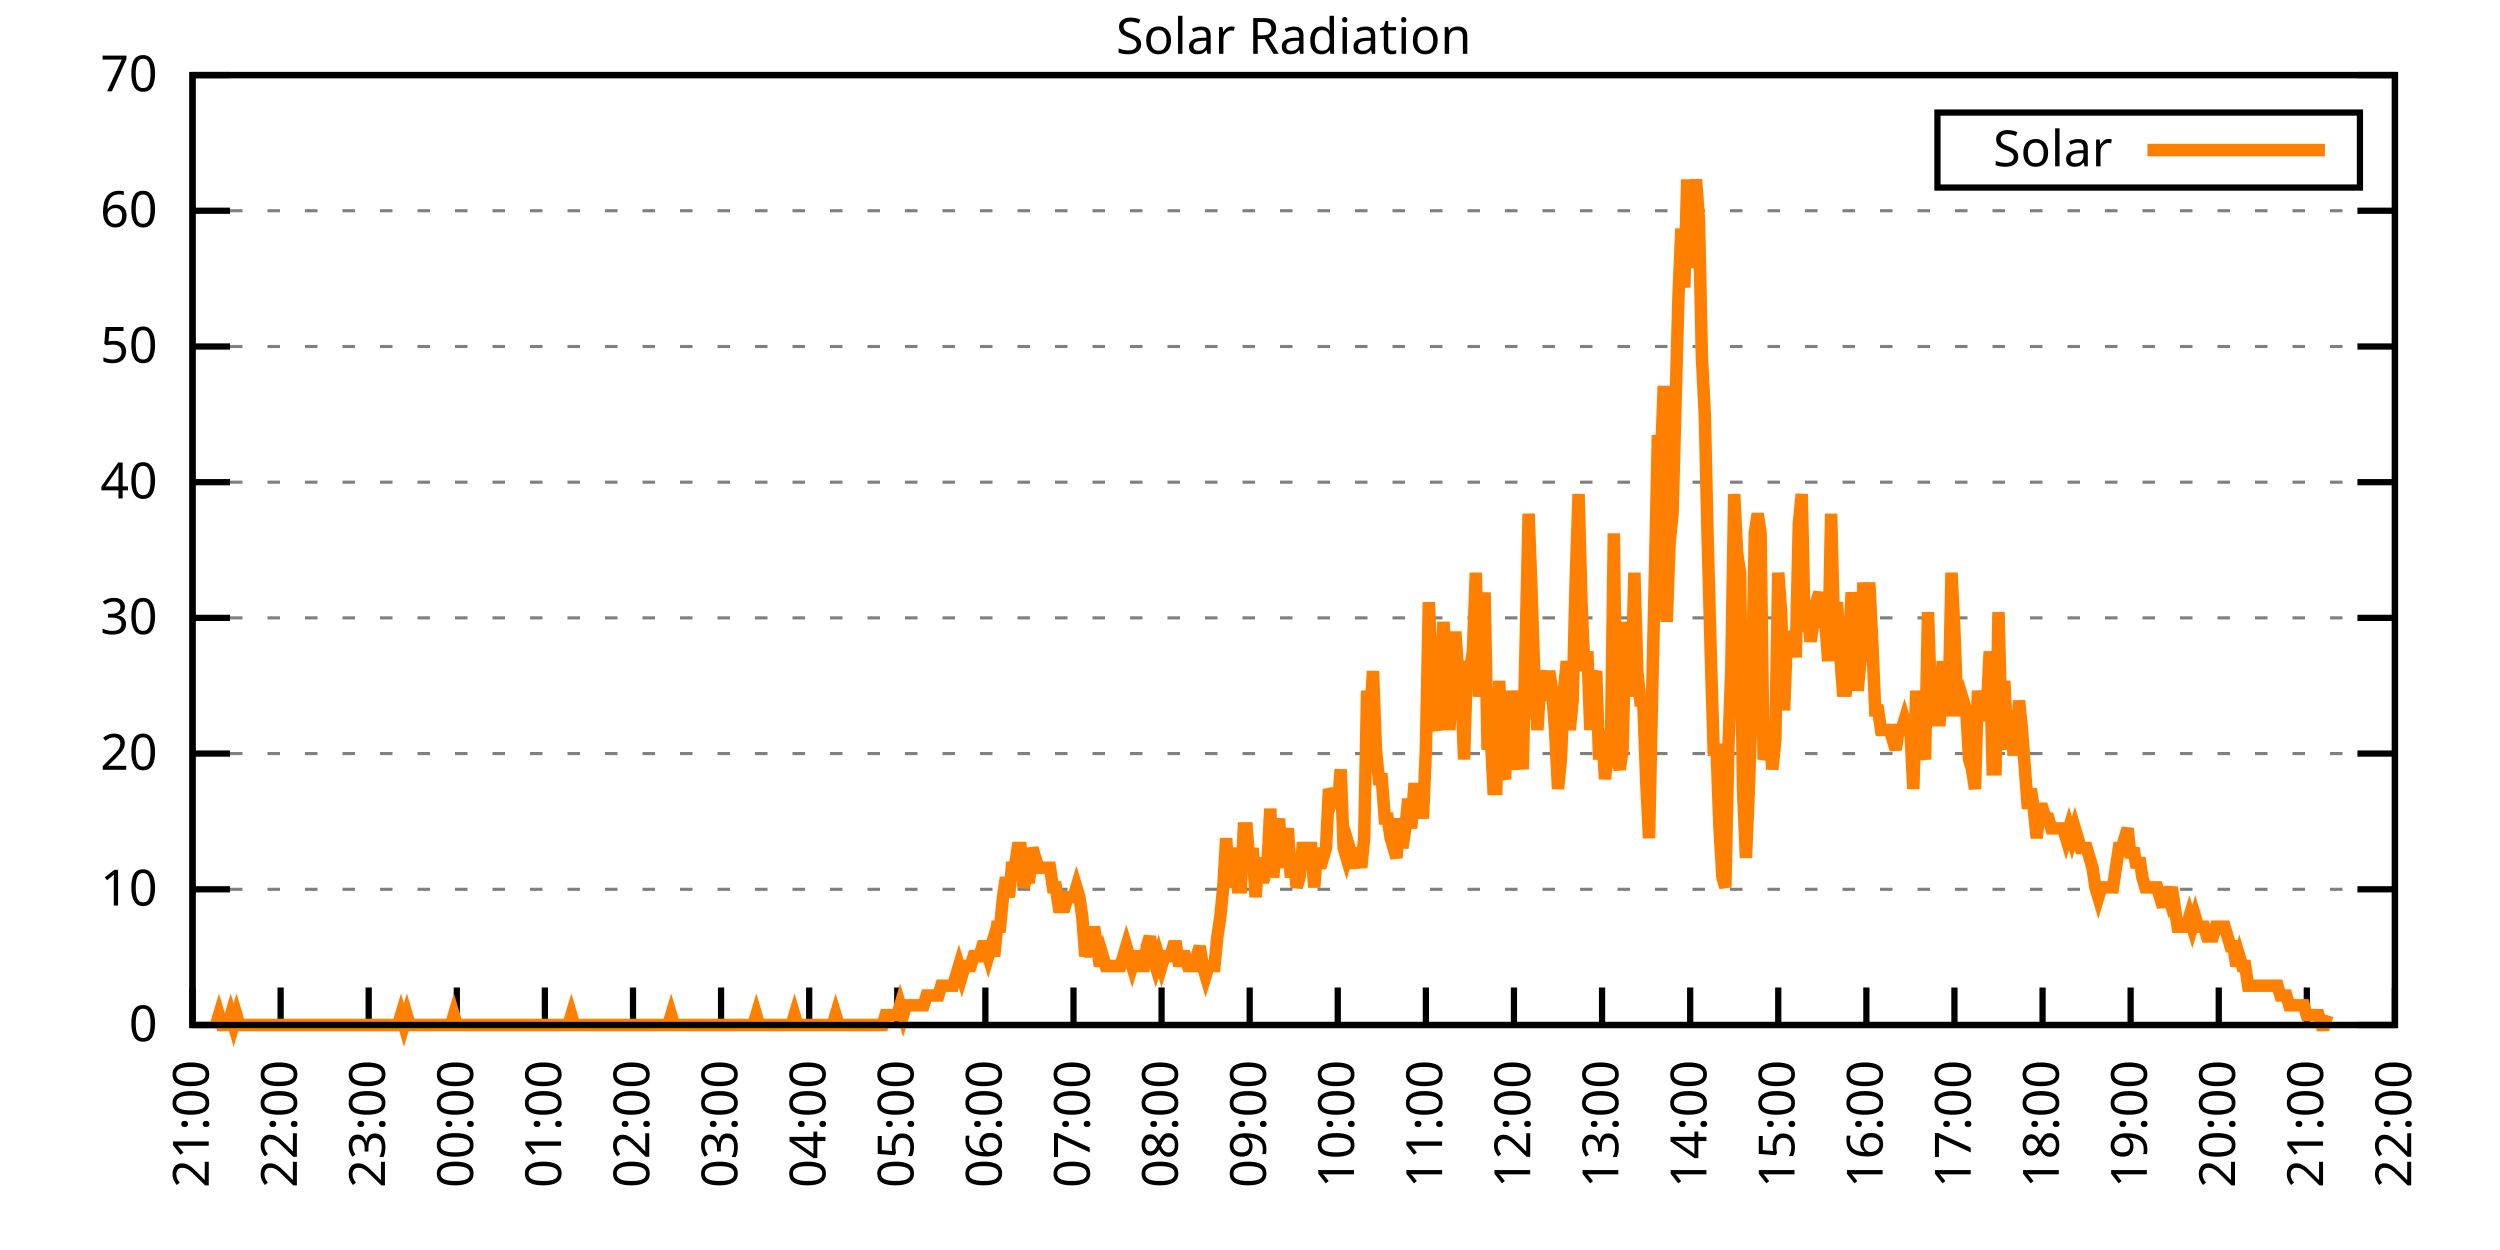
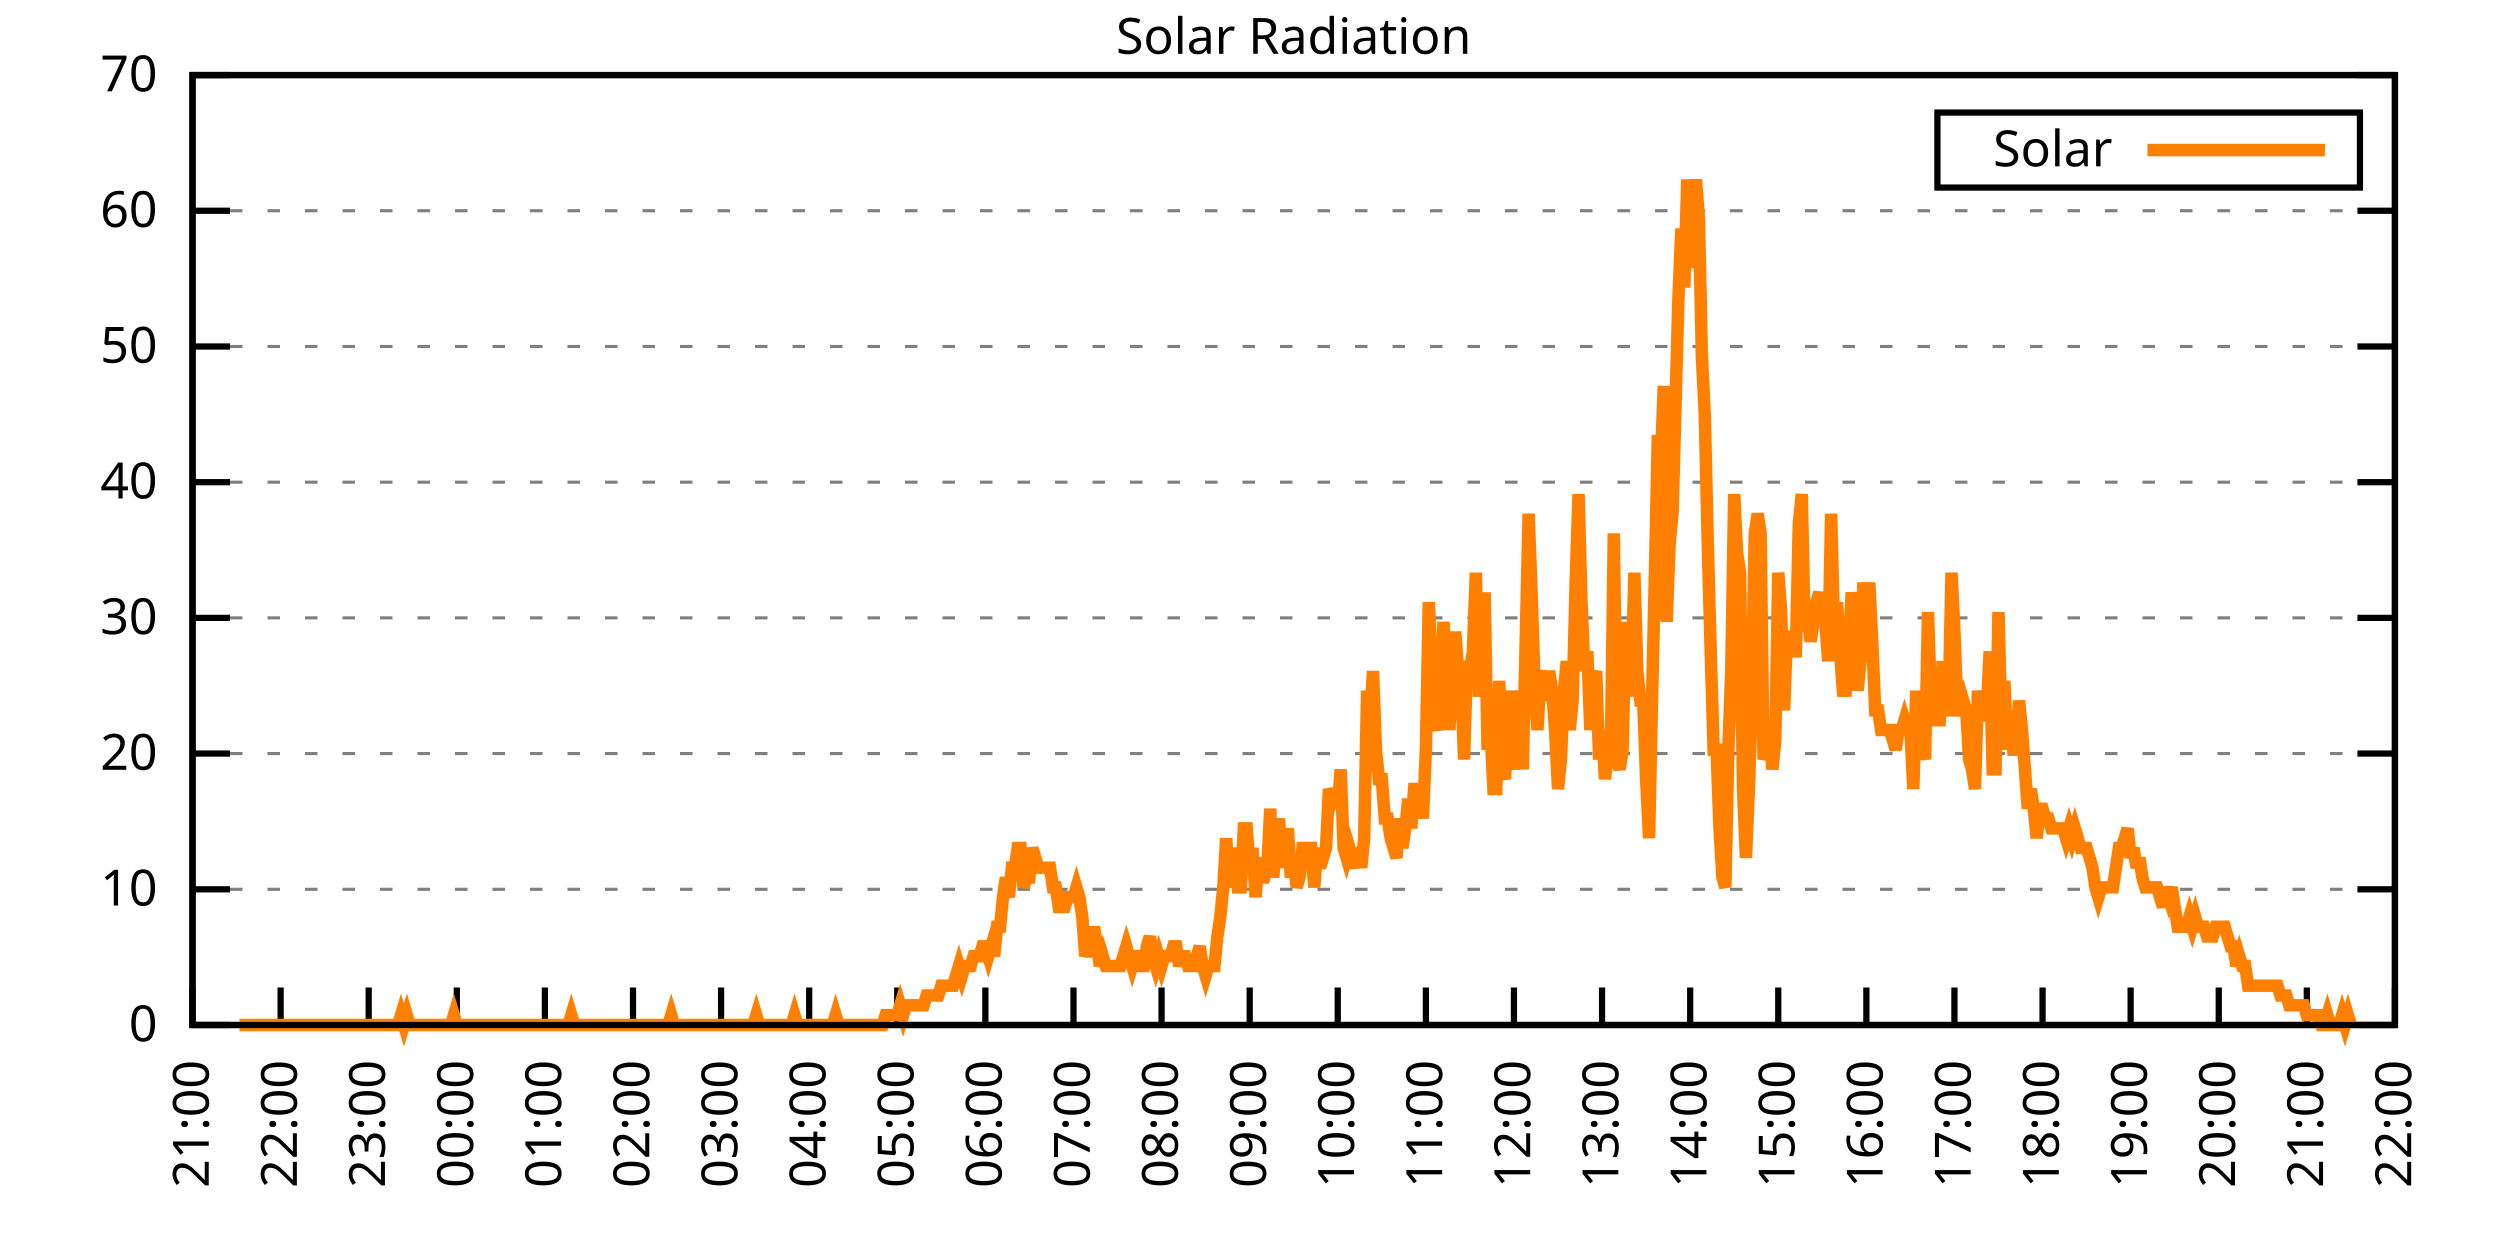
<svg xmlns="http://www.w3.org/2000/svg" xmlns:xlink="http://www.w3.org/1999/xlink" width="400" height="200" viewBox="0 0 400 200">
  <g id="gnuplot_canvas">
    <rect x="0" y="0" width="400" height="200" fill="none" />
    <defs>
      <circle id="gpDot" r="0.5" stroke-width="0.5" stroke="currentColor" />
      <path id="gpPt0" stroke-width="0.333" stroke="currentColor" d="M-1,0 h2 M0,-1 v2" />
      <path id="gpPt1" stroke-width="0.333" stroke="currentColor" d="M-1,-1 L1,1 M1,-1 L-1,1" />
      <path id="gpPt2" stroke-width="0.333" stroke="currentColor" d="M-1,0 L1,0 M0,-1 L0,1 M-1,-1 L1,1 M-1,1 L1,-1" />
      <rect id="gpPt3" stroke-width="0.333" stroke="currentColor" x="-1" y="-1" width="2" height="2" />
      <rect id="gpPt4" stroke-width="0.333" stroke="currentColor" fill="currentColor" x="-1" y="-1" width="2" height="2" />
      <circle id="gpPt5" stroke-width="0.333" stroke="currentColor" cx="0" cy="0" r="1" />
      <use xlink:href="#gpPt5" id="gpPt6" fill="currentColor" stroke="none" />
      <path id="gpPt7" stroke-width="0.333" stroke="currentColor" d="M0,-1.33 L-1.33,0.67 L1.33,0.67 z" />
      <use xlink:href="#gpPt7" id="gpPt8" fill="currentColor" stroke="none" />
      <use xlink:href="#gpPt7" id="gpPt9" stroke="currentColor" transform="rotate(180)" />
      <use xlink:href="#gpPt9" id="gpPt10" fill="currentColor" stroke="none" />
      <use xlink:href="#gpPt3" id="gpPt11" stroke="currentColor" transform="rotate(45)" />
      <use xlink:href="#gpPt11" id="gpPt12" fill="currentColor" stroke="none" />
      <path id="gpPt13" stroke-width="0.333" stroke="currentColor" d="M0,1.330 L1.265,0.411 L0.782,-1.067 L-0.782,-1.076 L-1.265,0.411 z" />
      <use xlink:href="#gpPt13" id="gpPt14" fill="currentColor" stroke="none" />
      <filter id="textbox" filterUnits="objectBoundingBox" x="0" y="0" height="1" width="1">
        <feFlood flood-color="white" flood-opacity="1" result="bgnd" />
        <feComposite in="SourceGraphic" in2="bgnd" operator="atop" />
      </filter>
      <filter id="greybox" filterUnits="objectBoundingBox" x="0" y="0" height="1" width="1">
        <feFlood flood-color="lightgrey" flood-opacity="1" result="grey" />
        <feComposite in="SourceGraphic" in2="grey" operator="atop" />
      </filter>
    </defs>
    <g fill="none" color="white" stroke="currentColor" stroke-width="1.00" stroke-linecap="butt" stroke-linejoin="miter">
</g>
    <g fill="none" color="black" stroke="currentColor" stroke-width="1.00" stroke-linecap="butt" stroke-linejoin="miter">
      <g stroke="none" shape-rendering="crispEdges">
        <polygon fill="rgb(255, 255, 255)" points="30.80,164.00 383.18,164.00 383.18,12.02 30.80,12.02 " />
      </g>
    </g>
    <g fill="none" color="black" stroke="currentColor" stroke-width="1.00" stroke-linecap="butt" stroke-linejoin="miter">
</g>
    <g fill="none" color="black" stroke="black" stroke-width="0.50" stroke-linecap="butt" stroke-linejoin="miter">
</g>
    <g fill="none" color="gray" stroke="currentColor" stroke-width="0.50" stroke-linecap="butt" stroke-linejoin="miter">
      <path stroke="gray" stroke-dasharray="2,4" class="gridline" d="M30.80,164.00 L383.19,164.00  " />
    </g>
    <g fill="none" color="gray" stroke="gray" stroke-width="1.00" stroke-linecap="butt" stroke-linejoin="miter">
</g>
    <g fill="none" color="black" stroke="currentColor" stroke-width="1.00" stroke-linecap="butt" stroke-linejoin="miter">
      <path stroke="black" d="M30.80,164.00 L36.80,164.00 M383.19,164.00 L377.19,164.00  " />
      <g transform="translate(25.20,166.60)" stroke="none" fill="black" font-family="Sans" font-size="8.00" text-anchor="end">
        <text>
          <tspan font-family="Sans"> 0</tspan>
        </text>
      </g>
    </g>
    <g fill="none" color="black" stroke="currentColor" stroke-width="1.00" stroke-linecap="butt" stroke-linejoin="miter">
</g>
    <g fill="none" color="black" stroke="black" stroke-width="0.50" stroke-linecap="butt" stroke-linejoin="miter">
</g>
    <g fill="none" color="gray" stroke="currentColor" stroke-width="0.50" stroke-linecap="butt" stroke-linejoin="miter">
      <path stroke="gray" stroke-dasharray="2,4" class="gridline" d="M30.80,142.29 L383.19,142.29  " />
    </g>
    <g fill="none" color="gray" stroke="gray" stroke-width="1.00" stroke-linecap="butt" stroke-linejoin="miter">
</g>
    <g fill="none" color="black" stroke="currentColor" stroke-width="1.00" stroke-linecap="butt" stroke-linejoin="miter">
      <path stroke="black" d="M30.80,142.29 L36.80,142.29 M383.19,142.29 L377.19,142.29  " />
      <g transform="translate(25.20,144.89)" stroke="none" fill="black" font-family="Sans" font-size="8.00" text-anchor="end">
        <text>
          <tspan font-family="Sans"> 10</tspan>
        </text>
      </g>
    </g>
    <g fill="none" color="black" stroke="currentColor" stroke-width="1.00" stroke-linecap="butt" stroke-linejoin="miter">
</g>
    <g fill="none" color="black" stroke="black" stroke-width="0.50" stroke-linecap="butt" stroke-linejoin="miter">
</g>
    <g fill="none" color="gray" stroke="currentColor" stroke-width="0.50" stroke-linecap="butt" stroke-linejoin="miter">
      <path stroke="gray" stroke-dasharray="2,4" class="gridline" d="M30.80,120.57 L383.19,120.57  " />
    </g>
    <g fill="none" color="gray" stroke="gray" stroke-width="1.00" stroke-linecap="butt" stroke-linejoin="miter">
</g>
    <g fill="none" color="black" stroke="currentColor" stroke-width="1.00" stroke-linecap="butt" stroke-linejoin="miter">
      <path stroke="black" d="M30.80,120.57 L36.80,120.57 M383.19,120.57 L377.19,120.57  " />
      <g transform="translate(25.20,123.17)" stroke="none" fill="black" font-family="Sans" font-size="8.00" text-anchor="end">
        <text>
          <tspan font-family="Sans"> 20</tspan>
        </text>
      </g>
    </g>
    <g fill="none" color="black" stroke="currentColor" stroke-width="1.00" stroke-linecap="butt" stroke-linejoin="miter">
</g>
    <g fill="none" color="black" stroke="black" stroke-width="0.50" stroke-linecap="butt" stroke-linejoin="miter">
</g>
    <g fill="none" color="gray" stroke="currentColor" stroke-width="0.50" stroke-linecap="butt" stroke-linejoin="miter">
      <path stroke="gray" stroke-dasharray="2,4" class="gridline" d="M30.80,98.86 L383.19,98.86  " />
    </g>
    <g fill="none" color="gray" stroke="gray" stroke-width="1.00" stroke-linecap="butt" stroke-linejoin="miter">
</g>
    <g fill="none" color="black" stroke="currentColor" stroke-width="1.00" stroke-linecap="butt" stroke-linejoin="miter">
      <path stroke="black" d="M30.80,98.86 L36.80,98.86 M383.19,98.86 L377.19,98.86  " />
      <g transform="translate(25.20,101.46)" stroke="none" fill="black" font-family="Sans" font-size="8.00" text-anchor="end">
        <text>
          <tspan font-family="Sans"> 30</tspan>
        </text>
      </g>
    </g>
    <g fill="none" color="black" stroke="currentColor" stroke-width="1.00" stroke-linecap="butt" stroke-linejoin="miter">
</g>
    <g fill="none" color="black" stroke="black" stroke-width="0.50" stroke-linecap="butt" stroke-linejoin="miter">
</g>
    <g fill="none" color="gray" stroke="currentColor" stroke-width="0.50" stroke-linecap="butt" stroke-linejoin="miter">
      <path stroke="gray" stroke-dasharray="2,4" class="gridline" d="M30.80,77.15 L383.19,77.15  " />
    </g>
    <g fill="none" color="gray" stroke="gray" stroke-width="1.00" stroke-linecap="butt" stroke-linejoin="miter">
</g>
    <g fill="none" color="black" stroke="currentColor" stroke-width="1.00" stroke-linecap="butt" stroke-linejoin="miter">
      <path stroke="black" d="M30.80,77.15 L36.80,77.15 M383.19,77.15 L377.19,77.15  " />
      <g transform="translate(25.20,79.75)" stroke="none" fill="black" font-family="Sans" font-size="8.00" text-anchor="end">
        <text>
          <tspan font-family="Sans"> 40</tspan>
        </text>
      </g>
    </g>
    <g fill="none" color="black" stroke="currentColor" stroke-width="1.00" stroke-linecap="butt" stroke-linejoin="miter">
</g>
    <g fill="none" color="black" stroke="black" stroke-width="0.50" stroke-linecap="butt" stroke-linejoin="miter">
</g>
    <g fill="none" color="gray" stroke="currentColor" stroke-width="0.50" stroke-linecap="butt" stroke-linejoin="miter">
      <path stroke="gray" stroke-dasharray="2,4" class="gridline" d="M30.80,55.44 L383.19,55.44  " />
    </g>
    <g fill="none" color="gray" stroke="gray" stroke-width="1.00" stroke-linecap="butt" stroke-linejoin="miter">
</g>
    <g fill="none" color="black" stroke="currentColor" stroke-width="1.00" stroke-linecap="butt" stroke-linejoin="miter">
      <path stroke="black" d="M30.80,55.44 L36.80,55.44 M383.19,55.44 L377.19,55.44  " />
      <g transform="translate(25.20,58.04)" stroke="none" fill="black" font-family="Sans" font-size="8.00" text-anchor="end">
        <text>
          <tspan font-family="Sans"> 50</tspan>
        </text>
      </g>
    </g>
    <g fill="none" color="black" stroke="currentColor" stroke-width="1.00" stroke-linecap="butt" stroke-linejoin="miter">
</g>
    <g fill="none" color="black" stroke="black" stroke-width="0.50" stroke-linecap="butt" stroke-linejoin="miter">
</g>
    <g fill="none" color="gray" stroke="currentColor" stroke-width="0.50" stroke-linecap="butt" stroke-linejoin="miter">
      <path stroke="gray" stroke-dasharray="2,4" class="gridline" d="M30.80,33.72 L383.19,33.72  " />
    </g>
    <g fill="none" color="gray" stroke="gray" stroke-width="1.00" stroke-linecap="butt" stroke-linejoin="miter">
</g>
    <g fill="none" color="black" stroke="currentColor" stroke-width="1.00" stroke-linecap="butt" stroke-linejoin="miter">
      <path stroke="black" d="M30.80,33.72 L36.80,33.72 M383.19,33.72 L377.19,33.72  " />
      <g transform="translate(25.20,36.32)" stroke="none" fill="black" font-family="Sans" font-size="8.00" text-anchor="end">
        <text>
          <tspan font-family="Sans"> 60</tspan>
        </text>
      </g>
    </g>
    <g fill="none" color="black" stroke="currentColor" stroke-width="1.00" stroke-linecap="butt" stroke-linejoin="miter">
</g>
    <g fill="none" color="black" stroke="black" stroke-width="0.50" stroke-linecap="butt" stroke-linejoin="miter">
</g>
    <g fill="none" color="gray" stroke="currentColor" stroke-width="0.50" stroke-linecap="butt" stroke-linejoin="miter">
      <path stroke="gray" stroke-dasharray="2,4" class="gridline" d="M30.80,12.01 L383.19,12.01  " />
    </g>
    <g fill="none" color="gray" stroke="gray" stroke-width="1.00" stroke-linecap="butt" stroke-linejoin="miter">
</g>
    <g fill="none" color="black" stroke="currentColor" stroke-width="1.00" stroke-linecap="butt" stroke-linejoin="miter">
      <path stroke="black" d="M30.80,12.01 L36.80,12.01 M383.19,12.01 L377.19,12.01  " />
      <g transform="translate(25.20,14.61)" stroke="none" fill="black" font-family="Sans" font-size="8.00" text-anchor="end">
        <text>
          <tspan font-family="Sans"> 70</tspan>
        </text>
      </g>
    </g>
    <g fill="none" color="black" stroke="currentColor" stroke-width="1.00" stroke-linecap="butt" stroke-linejoin="miter">
      <path stroke="black" d="M30.80,164.00 L30.80,158.00  " />
      <g transform="translate(33.40,169.60) rotate(270.00)" stroke="none" fill="black" font-family="Sans" font-size="8.00" text-anchor="end">
        <text>
          <tspan font-family="Sans">21:00</tspan>
        </text>
      </g>
    </g>
    <g fill="none" color="black" stroke="currentColor" stroke-width="1.00" stroke-linecap="butt" stroke-linejoin="miter">
      <path stroke="black" d="M44.90,164.00 L44.90,158.00  " />
      <g transform="translate(47.50,169.60) rotate(270.00)" stroke="none" fill="black" font-family="Sans" font-size="8.00" text-anchor="end">
        <text>
          <tspan font-family="Sans">22:00</tspan>
        </text>
      </g>
    </g>
    <g fill="none" color="black" stroke="currentColor" stroke-width="1.00" stroke-linecap="butt" stroke-linejoin="miter">
      <path stroke="black" d="M58.99,164.00 L58.99,158.00  " />
      <g transform="translate(61.59,169.60) rotate(270.00)" stroke="none" fill="black" font-family="Sans" font-size="8.00" text-anchor="end">
        <text>
          <tspan font-family="Sans">23:00</tspan>
        </text>
      </g>
    </g>
    <g fill="none" color="black" stroke="currentColor" stroke-width="1.00" stroke-linecap="butt" stroke-linejoin="miter">
      <path stroke="black" d="M73.09,164.00 L73.09,158.00  " />
      <g transform="translate(75.69,169.60) rotate(270.00)" stroke="none" fill="black" font-family="Sans" font-size="8.00" text-anchor="end">
        <text>
          <tspan font-family="Sans">00:00</tspan>
        </text>
      </g>
    </g>
    <g fill="none" color="black" stroke="currentColor" stroke-width="1.00" stroke-linecap="butt" stroke-linejoin="miter">
      <path stroke="black" d="M87.18,164.00 L87.18,158.00  " />
      <g transform="translate(89.78,169.60) rotate(270.00)" stroke="none" fill="black" font-family="Sans" font-size="8.00" text-anchor="end">
        <text>
          <tspan font-family="Sans">01:00</tspan>
        </text>
      </g>
    </g>
    <g fill="none" color="black" stroke="currentColor" stroke-width="1.00" stroke-linecap="butt" stroke-linejoin="miter">
      <path stroke="black" d="M101.28,164.00 L101.28,158.00  " />
      <g transform="translate(103.88,169.60) rotate(270.00)" stroke="none" fill="black" font-family="Sans" font-size="8.00" text-anchor="end">
        <text>
          <tspan font-family="Sans">02:00</tspan>
        </text>
      </g>
    </g>
    <g fill="none" color="black" stroke="currentColor" stroke-width="1.00" stroke-linecap="butt" stroke-linejoin="miter">
      <path stroke="black" d="M115.37,164.00 L115.37,158.00  " />
      <g transform="translate(117.97,169.60) rotate(270.00)" stroke="none" fill="black" font-family="Sans" font-size="8.00" text-anchor="end">
        <text>
          <tspan font-family="Sans">03:00</tspan>
        </text>
      </g>
    </g>
    <g fill="none" color="black" stroke="currentColor" stroke-width="1.00" stroke-linecap="butt" stroke-linejoin="miter">
      <path stroke="black" d="M129.47,164.00 L129.47,158.00  " />
      <g transform="translate(132.07,169.60) rotate(270.00)" stroke="none" fill="black" font-family="Sans" font-size="8.00" text-anchor="end">
        <text>
          <tspan font-family="Sans">04:00</tspan>
        </text>
      </g>
    </g>
    <g fill="none" color="black" stroke="currentColor" stroke-width="1.00" stroke-linecap="butt" stroke-linejoin="miter">
      <path stroke="black" d="M143.56,164.00 L143.56,158.00  " />
      <g transform="translate(146.16,169.60) rotate(270.00)" stroke="none" fill="black" font-family="Sans" font-size="8.00" text-anchor="end">
        <text>
          <tspan font-family="Sans">05:00</tspan>
        </text>
      </g>
    </g>
    <g fill="none" color="black" stroke="currentColor" stroke-width="1.00" stroke-linecap="butt" stroke-linejoin="miter">
      <path stroke="black" d="M157.66,164.00 L157.66,158.00  " />
      <g transform="translate(160.26,169.60) rotate(270.00)" stroke="none" fill="black" font-family="Sans" font-size="8.00" text-anchor="end">
        <text>
          <tspan font-family="Sans">06:00</tspan>
        </text>
      </g>
    </g>
    <g fill="none" color="black" stroke="currentColor" stroke-width="1.00" stroke-linecap="butt" stroke-linejoin="miter">
      <path stroke="black" d="M171.76,164.00 L171.76,158.00  " />
      <g transform="translate(174.36,169.60) rotate(270.00)" stroke="none" fill="black" font-family="Sans" font-size="8.00" text-anchor="end">
        <text>
          <tspan font-family="Sans">07:00</tspan>
        </text>
      </g>
    </g>
    <g fill="none" color="black" stroke="currentColor" stroke-width="1.00" stroke-linecap="butt" stroke-linejoin="miter">
      <path stroke="black" d="M185.85,164.00 L185.85,158.00  " />
      <g transform="translate(188.45,169.60) rotate(270.00)" stroke="none" fill="black" font-family="Sans" font-size="8.00" text-anchor="end">
        <text>
          <tspan font-family="Sans">08:00</tspan>
        </text>
      </g>
    </g>
    <g fill="none" color="black" stroke="currentColor" stroke-width="1.00" stroke-linecap="butt" stroke-linejoin="miter">
      <path stroke="black" d="M199.95,164.00 L199.95,158.00  " />
      <g transform="translate(202.55,169.60) rotate(270.00)" stroke="none" fill="black" font-family="Sans" font-size="8.00" text-anchor="end">
        <text>
          <tspan font-family="Sans">09:00</tspan>
        </text>
      </g>
    </g>
    <g fill="none" color="black" stroke="currentColor" stroke-width="1.00" stroke-linecap="butt" stroke-linejoin="miter">
      <path stroke="black" d="M214.04,164.00 L214.04,158.00  " />
      <g transform="translate(216.64,169.60) rotate(270.00)" stroke="none" fill="black" font-family="Sans" font-size="8.00" text-anchor="end">
        <text>
          <tspan font-family="Sans">10:00</tspan>
        </text>
      </g>
    </g>
    <g fill="none" color="black" stroke="currentColor" stroke-width="1.00" stroke-linecap="butt" stroke-linejoin="miter">
      <path stroke="black" d="M228.14,164.00 L228.14,158.00  " />
      <g transform="translate(230.74,169.60) rotate(270.00)" stroke="none" fill="black" font-family="Sans" font-size="8.00" text-anchor="end">
        <text>
          <tspan font-family="Sans">11:00</tspan>
        </text>
      </g>
    </g>
    <g fill="none" color="black" stroke="currentColor" stroke-width="1.00" stroke-linecap="butt" stroke-linejoin="miter">
      <path stroke="black" d="M242.23,164.00 L242.23,158.00  " />
      <g transform="translate(244.83,169.60) rotate(270.00)" stroke="none" fill="black" font-family="Sans" font-size="8.00" text-anchor="end">
        <text>
          <tspan font-family="Sans">12:00</tspan>
        </text>
      </g>
    </g>
    <g fill="none" color="black" stroke="currentColor" stroke-width="1.00" stroke-linecap="butt" stroke-linejoin="miter">
      <path stroke="black" d="M256.33,164.00 L256.33,158.00  " />
      <g transform="translate(258.93,169.60) rotate(270.00)" stroke="none" fill="black" font-family="Sans" font-size="8.00" text-anchor="end">
        <text>
          <tspan font-family="Sans">13:00</tspan>
        </text>
      </g>
    </g>
    <g fill="none" color="black" stroke="currentColor" stroke-width="1.00" stroke-linecap="butt" stroke-linejoin="miter">
      <path stroke="black" d="M270.43,164.00 L270.43,158.00  " />
      <g transform="translate(273.03,169.60) rotate(270.00)" stroke="none" fill="black" font-family="Sans" font-size="8.00" text-anchor="end">
        <text>
          <tspan font-family="Sans">14:00</tspan>
        </text>
      </g>
    </g>
    <g fill="none" color="black" stroke="currentColor" stroke-width="1.00" stroke-linecap="butt" stroke-linejoin="miter">
      <path stroke="black" d="M284.52,164.00 L284.52,158.00  " />
      <g transform="translate(287.12,169.60) rotate(270.00)" stroke="none" fill="black" font-family="Sans" font-size="8.00" text-anchor="end">
        <text>
          <tspan font-family="Sans">15:00</tspan>
        </text>
      </g>
    </g>
    <g fill="none" color="black" stroke="currentColor" stroke-width="1.00" stroke-linecap="butt" stroke-linejoin="miter">
      <path stroke="black" d="M298.62,164.00 L298.62,158.00  " />
      <g transform="translate(301.22,169.60) rotate(270.00)" stroke="none" fill="black" font-family="Sans" font-size="8.00" text-anchor="end">
        <text>
          <tspan font-family="Sans">16:00</tspan>
        </text>
      </g>
    </g>
    <g fill="none" color="black" stroke="currentColor" stroke-width="1.00" stroke-linecap="butt" stroke-linejoin="miter">
      <path stroke="black" d="M312.71,164.00 L312.71,158.00  " />
      <g transform="translate(315.31,169.60) rotate(270.00)" stroke="none" fill="black" font-family="Sans" font-size="8.00" text-anchor="end">
        <text>
          <tspan font-family="Sans">17:00</tspan>
        </text>
      </g>
    </g>
    <g fill="none" color="black" stroke="currentColor" stroke-width="1.00" stroke-linecap="butt" stroke-linejoin="miter">
      <path stroke="black" d="M326.81,164.00 L326.81,158.00  " />
      <g transform="translate(329.41,169.60) rotate(270.00)" stroke="none" fill="black" font-family="Sans" font-size="8.00" text-anchor="end">
        <text>
          <tspan font-family="Sans">18:00</tspan>
        </text>
      </g>
    </g>
    <g fill="none" color="black" stroke="currentColor" stroke-width="1.00" stroke-linecap="butt" stroke-linejoin="miter">
      <path stroke="black" d="M340.90,164.00 L340.90,158.00  " />
      <g transform="translate(343.50,169.60) rotate(270.00)" stroke="none" fill="black" font-family="Sans" font-size="8.00" text-anchor="end">
        <text>
          <tspan font-family="Sans">19:00</tspan>
        </text>
      </g>
    </g>
    <g fill="none" color="black" stroke="currentColor" stroke-width="1.00" stroke-linecap="butt" stroke-linejoin="miter">
      <path stroke="black" d="M355.00,164.00 L355.00,158.00  " />
      <g transform="translate(357.60,169.60) rotate(270.00)" stroke="none" fill="black" font-family="Sans" font-size="8.00" text-anchor="end">
        <text>
          <tspan font-family="Sans">20:00</tspan>
        </text>
      </g>
    </g>
    <g fill="none" color="black" stroke="currentColor" stroke-width="1.00" stroke-linecap="butt" stroke-linejoin="miter">
      <path stroke="black" d="M369.09,164.00 L369.09,158.00  " />
      <g transform="translate(371.69,169.60) rotate(270.00)" stroke="none" fill="black" font-family="Sans" font-size="8.00" text-anchor="end">
        <text>
          <tspan font-family="Sans">21:00</tspan>
        </text>
      </g>
    </g>
    <g fill="none" color="black" stroke="currentColor" stroke-width="1.00" stroke-linecap="butt" stroke-linejoin="miter">
      <path stroke="black" d="M383.19,164.00 L383.19,158.00  " />
      <g transform="translate(385.79,169.60) rotate(270.00)" stroke="none" fill="black" font-family="Sans" font-size="8.00" text-anchor="end">
        <text>
          <tspan font-family="Sans">22:00</tspan>
        </text>
      </g>
    </g>
    <g fill="none" color="black" stroke="currentColor" stroke-width="1.00" stroke-linecap="butt" stroke-linejoin="miter">
</g>
    <g fill="none" color="black" stroke="currentColor" stroke-width="1.00" stroke-linecap="butt" stroke-linejoin="miter">
      <path stroke="black" d="M30.80,12.01 L30.80,164.00 L383.19,164.00 L383.19,12.01 L30.80,12.01 Z  " />
    </g>
    <g fill="none" color="black" stroke="currentColor" stroke-width="1.00" stroke-linecap="butt" stroke-linejoin="miter">
</g>
    <g fill="none" color="black" stroke="currentColor" stroke-width="1.00" stroke-linecap="butt" stroke-linejoin="miter">
      <path stroke="black" d="M309.99,30.01 L309.99,18.01 L377.59,18.01 L377.59,30.01 L309.99,30.01 Z  " />
    </g>
    <g id="Solar_Radiation_plot_1">
      <g fill="none" color="white" stroke="black" stroke-width="2.00" stroke-linecap="butt" stroke-linejoin="miter">
</g>
      <g fill="none" color="black" stroke="currentColor" stroke-width="2.00" stroke-linecap="butt" stroke-linejoin="miter">
        <g transform="translate(337.99,26.61)" stroke="none" fill="black" font-family="Sans" font-size="8.00" text-anchor="end">
          <text>
            <tspan font-family="Sans">Solar</tspan>
          </text>
        </g>
      </g>
      <g fill="none" color="black" stroke="currentColor" stroke-width="2.00" stroke-linecap="butt" stroke-linejoin="miter">
-         <path stroke="rgb(255, 127,   0)" d="M343.59,24.01 L371.99,24.01 M34.56,164.00 L35.03,162.43 L35.50,164.00 L35.97,164.00 L36.44,164.00 L36.91,162.43   L37.38,164.00 L37.85,162.43 L38.32,164.00 L38.79,164.00 L39.26,164.00 L39.73,164.00 L40.20,164.00 L40.67,164.00   L41.14,164.00 L41.61,164.00 L42.08,164.00 L42.55,164.00 L43.02,164.00 L43.49,164.00 L43.96,164.00 L44.43,164.00   L44.90,164.00 L45.37,164.00 L45.84,164.00 L46.31,164.00 L46.78,164.00 L47.24,164.00 L47.71,164.00 L48.18,164.00   L48.65,164.00 L49.12,164.00 L49.59,164.00 L50.06,164.00 L50.53,164.00 L51.00,164.00 L51.47,164.00 L51.94,164.00   L52.41,164.00 L52.88,164.00 L53.35,164.00 L53.82,164.00 L54.29,164.00 L54.76,164.00 L55.23,164.00 L55.70,164.00   L56.17,164.00 L56.64,164.00 L57.11,164.00 L57.58,164.00 L58.05,164.00 L58.52,164.00 L58.99,164.00 L59.46,164.00   L59.93,164.00 L60.40,164.00 L60.87,164.00 L61.34,164.00 L61.81,164.00 L62.28,164.00 L62.75,164.00 L63.22,164.00   L63.69,164.00 L64.16,162.43 L64.63,164.00 L65.10,162.43 L65.57,164.00 L66.04,164.00 L66.51,164.00 L66.98,164.00   L67.45,164.00 L67.92,164.00 L68.39,164.00 L68.86,164.00 L69.33,164.00 L69.80,164.00 L70.27,164.00 L70.74,164.00   L71.21,164.00 L71.68,164.00 L72.15,164.00 L72.62,162.43 L73.09,164.00 L73.56,164.00 L74.03,164.00 L74.50,164.00   L74.97,164.00 L75.44,164.00 L75.91,164.00 L76.38,164.00 L76.85,164.00 L77.32,164.00 L77.79,164.00 L78.26,164.00   L78.73,164.00 L79.19,164.00 L79.66,164.00 L80.13,164.00 L80.60,164.00 L81.07,164.00 L81.54,164.00 L82.01,164.00   L82.48,164.00 L82.95,164.00 L83.42,164.00 L83.89,164.00 L84.36,164.00 L84.83,164.00 L85.30,164.00 L85.77,164.00   L86.24,164.00 L86.71,164.00 L87.18,164.00 L87.65,164.00 L88.12,164.00 L88.59,164.00 L89.06,164.00 L89.53,164.00   L90.00,164.00 L90.47,164.00 L90.94,164.00 L91.41,162.43 L91.88,164.00 L92.35,164.00 L92.82,164.00 L93.29,164.00   L93.76,164.00 L94.23,164.00 L94.70,164.00 L95.17,164.00 L95.64,164.00 L96.11,164.00 L96.58,164.00 L97.05,164.00   L97.52,164.00 L97.99,164.00 L98.46,164.00 L98.93,164.00 L99.40,164.00 L99.87,164.00 L100.34,164.00 L100.81,164.00   L101.28,164.00 L101.75,164.00 L102.22,164.00 L102.69,164.00 L103.16,164.00 L103.63,164.00 L104.10,164.00 L104.57,164.00   L105.04,164.00 L105.51,164.00 L105.98,164.00 L106.45,164.00 L106.92,164.00 L107.39,162.43 L107.86,164.00 L108.33,164.00   L108.80,164.00 L109.27,164.00 L109.74,164.00 L110.21,164.00 L110.68,164.00 L111.14,164.00 L111.61,164.00 L112.08,164.00   L112.55,164.00 L113.02,164.00 L113.49,164.00 L113.96,164.00 L114.43,164.00 L114.90,164.00 L115.37,164.00 L115.84,164.00   L116.31,164.00 L116.78,164.00 L117.25,164.00 L117.72,164.00 L118.19,164.00 L118.66,164.00 L119.13,164.00 L119.60,164.00   L120.07,164.00 L120.54,164.00 L121.01,162.43 L121.48,164.00 L121.95,164.00 L122.42,164.00 L122.89,164.00 L123.36,164.00   L123.83,164.00 L124.30,164.00 L124.77,164.00 L125.24,164.00 L125.71,164.00 L126.18,164.00 L126.65,164.00 L127.12,162.43   L127.59,164.00 L128.06,164.00 L128.53,164.00 L129.00,164.00 L129.47,164.00 L129.94,164.00 L130.41,164.00 L130.88,164.00   L131.35,164.00 L131.82,164.00 L132.29,164.00 L132.76,164.00 L133.23,164.00 L133.70,162.43 L134.17,164.00 L134.64,164.00   L135.11,164.00 L135.58,164.00 L136.05,164.00 L136.52,164.00 L136.99,164.00 L137.46,164.00 L137.93,164.00 L138.40,164.00   L138.87,164.00 L139.34,164.00 L139.81,164.00 L140.28,164.00 L140.75,164.00 L141.22,164.00 L141.69,162.43 L142.16,162.43   L142.63,162.43 L143.09,162.43 L143.56,162.43 L144.03,160.85 L144.50,162.43 L144.97,160.85 L145.44,160.85 L145.91,160.85   L146.38,160.85 L146.85,160.85 L147.32,160.85 L147.79,160.85 L148.26,159.28 L148.73,159.28 L149.20,159.28 L149.67,159.28   L150.14,159.28 L150.61,157.71 L151.08,157.71 L151.55,157.71 L152.02,157.71 L152.49,157.71 L152.96,156.13 L153.43,154.56   L153.90,156.13 L154.37,154.56 L154.84,154.56 L155.31,154.56 L155.78,152.99 L156.25,152.99 L156.72,152.99 L157.19,151.41   L157.66,151.41 L158.13,152.99 L158.60,151.41 L159.07,152.99 L159.54,148.27 L160.01,148.27 L160.48,143.55 L160.95,140.40   L161.42,143.55 L161.89,138.83 L162.36,138.83 L162.83,135.68 L163.30,135.68 L163.77,141.98 L164.24,140.40 L164.71,140.40   L165.18,135.68 L165.65,137.26 L166.12,138.83 L166.59,138.83 L167.06,138.83 L167.53,138.83 L168.00,138.83 L168.47,141.98   L168.94,141.98 L169.41,145.12 L169.88,145.12 L170.35,145.12 L170.82,143.55 L171.29,143.55 L171.76,143.55 L172.23,141.98   L172.70,143.55 L173.17,146.70 L173.64,152.99 L174.11,151.41 L174.58,152.99 L175.04,148.27 L175.51,151.41 L175.98,154.56   L176.45,152.99 L176.92,154.56 L177.39,154.56 L177.86,154.56 L178.33,154.56 L178.80,154.56 L179.27,154.56 L179.74,152.99   L180.21,151.41 L180.68,152.99 L181.15,154.56 L181.62,152.99 L182.09,152.99 L182.56,154.56 L183.03,154.56 L183.50,151.41   L183.97,149.84 L184.44,152.99 L184.91,154.56 L185.38,152.99 L185.85,154.56 L186.32,152.99 L186.79,152.99 L187.26,152.99   L187.73,151.41 L188.20,151.41 L188.67,154.56 L189.14,152.99 L189.61,152.99 L190.08,154.56 L190.55,154.56 L191.02,154.56   L191.49,152.99 L191.96,151.41 L192.43,154.56 L192.90,156.13 L193.37,154.56 L193.84,154.56 L194.31,154.56 L194.78,149.84   L195.25,146.70 L195.72,141.98 L196.19,134.11 L196.66,141.98 L197.13,138.83 L197.60,135.68 L198.07,141.98 L198.54,141.98   L199.01,132.54 L199.48,132.54 L199.95,138.83 L200.42,135.68 L200.89,143.55 L201.36,137.26 L201.83,140.40 L202.30,140.40   L202.77,138.83 L203.24,129.39 L203.71,140.40 L204.18,135.68 L204.65,130.96 L205.12,138.83 L205.59,135.68 L206.06,132.54   L206.53,140.40 L207.00,137.26 L207.46,141.98 L207.93,140.40 L208.40,135.68 L208.87,135.68 L209.34,135.68 L209.81,135.68   L210.28,141.98 L210.75,135.68 L211.22,138.83 L211.69,137.26 L212.16,135.68 L212.63,126.24 L213.10,127.82 L213.57,126.24   L214.04,129.39 L214.51,123.10 L214.98,135.68 L215.45,137.26 L215.92,135.68 L216.39,137.26 L216.86,138.83 L217.33,135.68   L217.80,138.83 L218.27,134.11 L218.74,110.51 L219.21,115.23 L219.68,107.37 L220.15,119.95 L220.62,124.67 L221.09,124.67   L221.56,130.96 L222.03,130.96 L222.50,134.11 L222.97,135.68 L223.44,137.26 L223.91,130.96 L224.38,135.68 L224.85,132.54   L225.32,127.82 L225.79,132.54 L226.26,126.24 L226.73,126.24 L227.20,126.24 L227.67,130.96 L228.14,119.95 L228.61,96.35   L229.08,107.37 L229.55,115.23 L230.02,116.80 L230.49,110.51 L230.96,99.50 L231.43,107.37 L231.90,116.80 L232.37,108.94   L232.84,101.07 L233.31,107.37 L233.78,108.94 L234.25,121.52 L234.72,105.79 L235.19,107.37 L235.66,104.22 L236.13,91.63   L236.60,110.51 L237.07,110.51 L237.54,94.78 L238.01,119.95 L238.48,116.80 L238.95,126.24 L239.41,126.24 L239.88,108.94   L240.35,123.10 L240.82,124.67 L241.29,110.51 L241.76,119.95 L242.23,123.10 L242.70,116.80 L243.17,110.51 L243.64,123.10   L244.11,102.65 L244.58,82.19 L245.05,94.78 L245.52,108.94 L245.99,116.80 L246.46,108.94 L246.93,107.37 L247.40,112.09   L247.87,107.37 L248.34,110.51 L248.81,116.80 L249.28,126.24 L249.75,121.52 L250.22,110.51 L250.69,105.79 L251.16,116.80   L251.63,112.09 L252.10,93.21 L252.57,79.05 L253.04,96.35 L253.51,107.37 L253.98,104.22 L254.45,116.80 L254.92,108.94   L255.39,107.37 L255.86,121.52 L256.33,116.80 L256.80,124.67 L257.27,119.95 L257.74,119.95 L258.21,85.34 L258.68,121.52   L259.15,123.10 L259.62,119.95 L260.09,99.50 L260.56,110.51 L261.03,110.51 L261.50,91.63 L261.97,107.37 L262.44,112.09   L262.91,112.09 L263.38,124.67 L263.85,134.11 L264.32,112.09 L264.79,91.63 L265.26,69.61 L265.73,74.33 L266.20,61.74   L266.67,99.50 L267.14,86.91 L267.61,82.19 L268.08,64.89 L268.55,47.58 L269.02,36.57 L269.49,46.01 L269.96,28.71   L270.43,42.87 L270.90,35.00 L271.36,28.71 L271.83,35.00 L272.30,57.02 L272.77,66.46 L273.24,86.91 L273.71,104.22   L274.18,119.95 L274.65,119.95 L275.12,132.54 L275.59,140.40 L276.06,141.98 L276.53,119.95 L277.00,107.37 L277.47,79.05   L277.94,88.49 L278.41,91.63 L278.88,126.24 L279.35,137.26 L279.82,126.24 L280.29,112.09 L280.76,85.34 L281.23,82.19   L281.70,85.34 L282.17,121.52 L282.64,119.95 L283.11,116.80 L283.58,123.10 L284.05,118.38 L284.52,91.63 L284.99,97.93   L285.46,113.66 L285.93,101.07 L286.40,102.65 L286.87,104.22 L287.34,104.22 L287.81,83.77 L288.28,79.05 L288.75,101.07   L289.22,97.93 L289.69,102.65 L290.16,99.50 L290.63,96.35 L291.10,94.78 L291.57,99.50 L292.04,99.50 L292.51,105.79   L292.98,82.19 L293.45,101.07 L293.92,96.35 L294.39,104.22 L294.86,110.51 L295.33,110.51 L295.80,104.22 L296.27,94.78   L296.74,99.50 L297.21,110.51 L297.68,105.79 L298.15,93.21 L298.62,99.50 L299.09,93.21 L299.56,102.65 L300.03,113.66   L300.50,113.66 L300.97,116.80 L301.44,116.80 L301.91,116.80 L302.38,116.80 L302.85,118.38 L303.31,119.95 L303.78,116.80   L304.25,116.80 L304.72,115.23 L305.19,116.80 L305.66,116.80 L306.13,126.24 L306.60,110.51 L307.07,121.52 L307.54,118.38   L308.01,121.52 L308.48,97.93 L308.95,112.09 L309.42,115.23 L309.89,115.23 L310.36,115.23 L310.83,105.79 L311.30,113.66   L311.77,113.66 L312.24,91.63 L312.71,101.07 L313.18,113.66 L313.65,113.66 L314.12,112.09 L314.59,113.66 L315.06,121.52   L315.53,123.10 L316.00,126.24 L316.47,110.51 L316.94,115.23 L317.41,113.66 L317.88,113.66 L318.35,104.22 L318.82,123.10   L319.29,123.10 L319.76,97.93 L320.23,116.80 L320.70,108.94 L321.17,119.95 L321.64,113.66 L322.11,119.95 L322.58,119.95   L323.05,112.09 L323.52,116.80 L323.99,123.10 L324.46,129.39 L324.93,126.24 L325.40,129.39 L325.87,134.11 L326.34,129.39   L326.81,129.39 L327.28,130.96 L327.75,130.96 L328.22,132.54 L328.69,132.54 L329.16,132.54 L329.63,132.54 L330.10,132.54   L330.57,134.11 L331.04,132.54 L331.51,134.11 L331.98,132.54 L332.45,134.11 L332.92,135.68 L333.39,135.68 L333.86,135.68   L334.33,137.26 L334.80,138.83 L335.26,141.98 L335.73,143.55 L336.20,141.98 L336.67,141.98 L337.14,141.98 L337.61,141.98   L338.08,141.98 L338.55,138.83 L339.02,135.68 L339.49,135.68 L339.96,134.11 L340.43,132.54 L340.90,137.26 L341.37,135.68   L341.84,138.83 L342.31,137.26 L342.78,140.40 L343.25,141.98 L343.72,141.98 L344.19,141.98 L344.66,141.98 L345.13,141.98   L345.60,143.55 L346.07,145.12 L346.54,141.98 L347.01,143.55 L347.48,141.98 L347.95,145.12 L348.42,148.27 L348.89,148.27   L349.36,148.27 L349.83,148.27 L350.30,146.70 L350.77,148.27 L351.24,146.70 L351.71,148.27 L352.18,148.27 L352.65,148.27   L353.12,149.84 L353.59,149.84 L354.06,149.84 L354.53,148.27 L355.00,148.27 L355.47,148.27 L355.94,148.27 L356.41,149.84   L356.88,151.41 L357.35,151.41 L357.82,154.56 L358.29,152.99 L358.76,154.56 L359.23,154.56 L359.70,157.71 L360.17,157.71   L360.64,157.71 L361.11,157.71 L361.58,157.71 L362.05,157.71 L362.52,157.71 L362.99,157.71 L363.46,157.71 L363.93,157.71   L364.40,157.71 L364.87,159.28 L365.34,159.28 L365.81,159.28 L366.28,160.85 L366.75,160.85 L367.21,160.85 L367.68,160.85   L368.15,160.85 L368.62,160.85 L369.09,162.43 L369.56,162.43 L370.03,162.43 L370.50,162.43 L370.97,162.43 L371.44,164.00   L371.91,164.00 L372.38,162.43  " />
+         <path stroke="rgb(255, 127,   0)" d="M343.59,24.01 L371.99,24.01 M38.32,164.00 L38.79,164.00 L39.26,164.00 L39.73,164.00 L40.20,164.00 L40.67,164.00   L41.14,164.00 L41.61,164.00 L42.08,164.00 L42.55,164.00 L43.02,164.00 L43.49,164.00 L43.96,164.00 L44.43,164.00   L44.90,164.00 L45.37,164.00 L45.84,164.00 L46.31,164.00 L46.78,164.00 L47.24,164.00 L47.71,164.00 L48.18,164.00   L48.65,164.00 L49.12,164.00 L49.59,164.00 L50.06,164.00 L50.53,164.00 L51.00,164.00 L51.47,164.00 L51.94,164.00   L52.41,164.00 L52.88,164.00 L53.35,164.00 L53.82,164.00 L54.29,164.00 L54.76,164.00 L55.23,164.00 L55.70,164.00   L56.17,164.00 L56.64,164.00 L57.11,164.00 L57.58,164.00 L58.05,164.00 L58.52,164.00 L58.99,164.00 L59.46,164.00   L59.93,164.00 L60.40,164.00 L60.87,164.00 L61.34,164.00 L61.81,164.00 L62.28,164.00 L62.75,164.00 L63.22,164.00   L63.69,164.00 L64.16,162.43 L64.63,164.00 L65.10,162.43 L65.57,164.00 L66.04,164.00 L66.51,164.00 L66.98,164.00   L67.45,164.00 L67.92,164.00 L68.39,164.00 L68.86,164.00 L69.33,164.00 L69.80,164.00 L70.27,164.00 L70.74,164.00   L71.21,164.00 L71.68,164.00 L72.15,164.00 L72.62,162.43 L73.09,164.00 L73.56,164.00 L74.03,164.00 L74.50,164.00   L74.97,164.00 L75.44,164.00 L75.91,164.00 L76.38,164.00 L76.85,164.00 L77.32,164.00 L77.79,164.00 L78.26,164.00   L78.73,164.00 L79.19,164.00 L79.66,164.00 L80.13,164.00 L80.60,164.00 L81.07,164.00 L81.54,164.00 L82.01,164.00   L82.48,164.00 L82.95,164.00 L83.42,164.00 L83.89,164.00 L84.36,164.00 L84.83,164.00 L85.30,164.00 L85.77,164.00   L86.24,164.00 L86.71,164.00 L87.18,164.00 L87.65,164.00 L88.12,164.00 L88.59,164.00 L89.06,164.00 L89.53,164.00   L90.00,164.00 L90.47,164.00 L90.94,164.00 L91.41,162.43 L91.88,164.00 L92.35,164.00 L92.82,164.00 L93.29,164.00   L93.76,164.00 L94.23,164.00 L94.70,164.00 L95.17,164.00 L95.64,164.00 L96.11,164.00 L96.58,164.00 L97.05,164.00   L97.52,164.00 L97.99,164.00 L98.46,164.00 L98.93,164.00 L99.40,164.00 L99.87,164.00 L100.34,164.00 L100.81,164.00   L101.28,164.00 L101.75,164.00 L102.22,164.00 L102.69,164.00 L103.16,164.00 L103.63,164.00 L104.10,164.00 L104.57,164.00   L105.04,164.00 L105.51,164.00 L105.98,164.00 L106.45,164.00 L106.92,164.00 L107.39,162.43 L107.86,164.00 L108.33,164.00   L108.80,164.00 L109.27,164.00 L109.74,164.00 L110.21,164.00 L110.68,164.00 L111.14,164.00 L111.61,164.00 L112.08,164.00   L112.55,164.00 L113.02,164.00 L113.49,164.00 L113.96,164.00 L114.43,164.00 L114.90,164.00 L115.37,164.00 L115.84,164.00   L116.31,164.00 L116.78,164.00 L117.25,164.00 L117.72,164.00 L118.19,164.00 L118.66,164.00 L119.13,164.00 L119.60,164.00   L120.07,164.00 L120.54,164.00 L121.01,162.43 L121.48,164.00 L121.95,164.00 L122.42,164.00 L122.89,164.00 L123.36,164.00   L123.83,164.00 L124.30,164.00 L124.77,164.00 L125.24,164.00 L125.71,164.00 L126.18,164.00 L126.65,164.00 L127.12,162.43   L127.59,164.00 L128.06,164.00 L128.53,164.00 L129.00,164.00 L129.47,164.00 L129.94,164.00 L130.41,164.00 L130.88,164.00   L131.35,164.00 L131.82,164.00 L132.29,164.00 L132.76,164.00 L133.23,164.00 L133.70,162.43 L134.17,164.00 L134.64,164.00   L135.11,164.00 L135.58,164.00 L136.05,164.00 L136.52,164.00 L136.99,164.00 L137.46,164.00 L137.93,164.00 L138.40,164.00   L138.87,164.00 L139.34,164.00 L139.81,164.00 L140.28,164.00 L140.75,164.00 L141.22,164.00 L141.69,162.43 L142.16,162.43   L142.63,162.43 L143.09,162.43 L143.56,162.43 L144.03,160.85 L144.50,162.43 L144.97,160.85 L145.44,160.85 L145.91,160.85   L146.38,160.85 L146.85,160.85 L147.32,160.85 L147.79,160.85 L148.26,159.28 L148.73,159.28 L149.20,159.28 L149.67,159.28   L150.14,159.28 L150.61,157.71 L151.08,157.71 L151.55,157.71 L152.02,157.71 L152.49,157.71 L152.96,156.13 L153.43,154.56   L153.90,156.13 L154.37,154.56 L154.84,154.56 L155.31,154.56 L155.78,152.99 L156.25,152.99 L156.72,152.99 L157.19,151.41   L157.66,151.41 L158.13,152.99 L158.60,151.41 L159.07,152.99 L159.54,148.27 L160.01,148.27 L160.48,143.55 L160.95,140.40   L161.42,143.55 L161.89,138.83 L162.36,138.83 L162.83,135.68 L163.30,135.68 L163.77,141.98 L164.24,140.40 L164.71,140.40   L165.18,135.68 L165.65,137.26 L166.12,138.83 L166.59,138.83 L167.06,138.83 L167.53,138.83 L168.00,138.83 L168.47,141.98   L168.94,141.98 L169.41,145.12 L169.88,145.12 L170.35,145.12 L170.82,143.55 L171.29,143.55 L171.76,143.55 L172.23,141.98   L172.70,143.55 L173.17,146.70 L173.64,152.99 L174.11,151.41 L174.58,152.99 L175.04,148.27 L175.51,151.41 L175.98,154.56   L176.45,152.99 L176.92,154.56 L177.39,154.56 L177.86,154.56 L178.33,154.56 L178.80,154.56 L179.27,154.56 L179.74,152.99   L180.21,151.41 L180.68,152.99 L181.15,154.56 L181.62,152.99 L182.09,152.99 L182.56,154.56 L183.03,154.56 L183.50,151.41   L183.97,149.84 L184.44,152.99 L184.91,154.56 L185.38,152.99 L185.85,154.56 L186.32,152.99 L186.79,152.99 L187.26,152.99   L187.73,151.41 L188.20,151.41 L188.67,154.56 L189.14,152.99 L189.61,152.99 L190.08,154.56 L190.55,154.56 L191.02,154.56   L191.49,152.99 L191.96,151.41 L192.43,154.56 L192.90,156.13 L193.37,154.56 L193.84,154.56 L194.31,154.56 L194.78,149.84   L195.25,146.70 L195.72,141.98 L196.19,134.11 L196.66,141.98 L197.13,138.83 L197.60,135.68 L198.07,141.98 L198.54,141.98   L199.01,132.54 L199.48,132.54 L199.95,138.83 L200.42,135.68 L200.89,143.55 L201.36,137.26 L201.83,140.40 L202.30,140.40   L202.77,138.83 L203.24,129.39 L203.71,140.40 L204.18,135.68 L204.65,130.96 L205.12,138.83 L205.59,135.68 L206.06,132.54   L206.53,140.40 L207.00,137.26 L207.46,141.98 L207.93,140.40 L208.40,135.68 L208.87,135.68 L209.34,135.68 L209.81,135.68   L210.28,141.98 L210.75,135.68 L211.22,138.83 L211.69,137.26 L212.16,135.68 L212.63,126.24 L213.10,127.82 L213.57,126.24   L214.04,129.39 L214.51,123.10 L214.98,135.68 L215.45,137.26 L215.92,135.68 L216.39,137.26 L216.86,138.83 L217.33,135.68   L217.80,138.83 L218.27,134.11 L218.74,110.51 L219.21,115.23 L219.68,107.37 L220.15,119.95 L220.62,124.67 L221.09,124.67   L221.56,130.96 L222.03,130.96 L222.50,134.11 L222.97,135.68 L223.44,137.26 L223.91,130.96 L224.38,135.68 L224.85,132.54   L225.32,127.82 L225.79,132.54 L226.26,126.24 L226.73,126.24 L227.20,126.24 L227.67,130.96 L228.14,119.95 L228.61,96.35   L229.08,107.37 L229.55,115.23 L230.02,116.80 L230.49,110.51 L230.96,99.50 L231.43,107.37 L231.90,116.80 L232.37,108.94   L232.84,101.07 L233.31,107.37 L233.78,108.94 L234.25,121.52 L234.72,105.79 L235.19,107.37 L235.66,104.22 L236.13,91.63   L236.60,110.51 L237.07,110.51 L237.54,94.78 L238.01,119.95 L238.48,116.80 L238.95,126.24 L239.41,126.24 L239.88,108.94   L240.35,123.10 L240.82,124.67 L241.29,110.51 L241.76,119.95 L242.23,123.10 L242.70,116.80 L243.17,110.51 L243.64,123.10   L244.11,102.65 L244.58,82.19 L245.05,94.78 L245.52,108.94 L245.99,116.80 L246.46,108.94 L246.93,107.37 L247.40,112.09   L247.87,107.37 L248.34,110.51 L248.81,116.80 L249.28,126.24 L249.75,121.52 L250.22,110.51 L250.69,105.79 L251.16,116.80   L251.63,112.09 L252.10,93.21 L252.57,79.05 L253.04,96.35 L253.51,107.37 L253.98,104.22 L254.45,116.80 L254.92,108.94   L255.39,107.37 L255.86,121.52 L256.33,116.80 L256.80,124.67 L257.27,119.95 L257.74,119.95 L258.21,85.34 L258.68,121.52   L259.15,123.10 L259.62,119.95 L260.09,99.50 L260.56,110.51 L261.03,110.51 L261.50,91.63 L261.97,107.37 L262.44,112.09   L262.91,112.09 L263.38,124.67 L263.85,134.11 L264.32,112.09 L264.79,91.63 L265.26,69.61 L265.73,74.33 L266.20,61.74   L266.67,99.50 L267.14,86.91 L267.61,82.19 L268.08,64.89 L268.55,47.58 L269.02,36.57 L269.49,46.01 L269.96,28.71   L270.43,42.87 L270.90,35.00 L271.36,28.71 L271.83,35.00 L272.30,57.02 L272.77,66.46 L273.24,86.91 L273.71,104.22   L274.18,119.95 L274.65,119.95 L275.12,132.54 L275.59,140.40 L276.06,141.98 L276.53,119.95 L277.00,107.37 L277.47,79.05   L277.94,88.49 L278.41,91.63 L278.88,126.24 L279.35,137.26 L279.82,126.24 L280.29,112.09 L280.76,85.34 L281.23,82.19   L281.70,85.34 L282.17,121.52 L282.64,119.95 L283.11,116.80 L283.58,123.10 L284.05,118.38 L284.52,91.63 L284.99,97.93   L285.46,113.66 L285.93,101.07 L286.40,102.65 L286.87,104.22 L287.34,104.22 L287.81,83.77 L288.28,79.05 L288.75,101.07   L289.22,97.93 L289.69,102.65 L290.16,99.50 L290.63,96.35 L291.10,94.78 L291.57,99.50 L292.04,99.50 L292.51,105.79   L292.98,82.19 L293.45,101.07 L293.92,96.35 L294.39,104.22 L294.86,110.51 L295.33,110.51 L295.80,104.22 L296.27,94.78   L296.74,99.50 L297.21,110.51 L297.68,105.79 L298.15,93.21 L298.62,99.50 L299.09,93.21 L299.56,102.65 L300.03,113.66   L300.50,113.66 L300.97,116.80 L301.44,116.80 L301.91,116.80 L302.38,116.80 L302.85,118.38 L303.31,119.95 L303.78,116.80   L304.25,116.80 L304.72,115.23 L305.19,116.80 L305.66,116.80 L306.13,126.24 L306.60,110.51 L307.07,121.52 L307.54,118.38   L308.01,121.52 L308.48,97.93 L308.95,112.09 L309.42,115.23 L309.89,115.23 L310.36,115.23 L310.83,105.79 L311.30,113.66   L311.77,113.66 L312.24,91.63 L312.71,101.07 L313.18,113.66 L313.65,113.66 L314.12,112.09 L314.59,113.66 L315.06,121.52   L315.53,123.10 L316.00,126.24 L316.47,110.51 L316.94,115.23 L317.41,113.66 L317.88,113.66 L318.35,104.22 L318.82,123.10   L319.29,123.10 L319.76,97.93 L320.23,116.80 L320.70,108.94 L321.17,119.95 L321.64,113.66 L322.11,119.95 L322.58,119.95   L323.05,112.09 L323.52,116.80 L323.99,123.10 L324.46,129.39 L324.93,126.24 L325.40,129.39 L325.87,134.11 L326.34,129.39   L326.81,129.39 L327.28,130.96 L327.75,130.96 L328.22,132.54 L328.69,132.54 L329.16,132.54 L329.63,132.54 L330.10,132.54   L330.57,134.11 L331.04,132.54 L331.51,134.11 L331.98,132.54 L332.45,134.11 L332.92,135.68 L333.39,135.68 L333.86,135.68   L334.33,137.26 L334.80,138.83 L335.26,141.98 L335.73,143.55 L336.20,141.98 L336.67,141.98 L337.14,141.98 L337.61,141.98   L338.08,141.98 L338.55,138.83 L339.02,135.68 L339.49,135.68 L339.96,134.11 L340.43,132.54 L340.90,137.26 L341.37,135.68   L341.84,138.83 L342.31,137.26 L342.78,140.40 L343.25,141.98 L343.72,141.98 L344.19,141.98 L344.66,141.98 L345.13,141.98   L345.60,143.55 L346.07,145.12 L346.54,141.98 L347.01,143.55 L347.48,141.98 L347.95,145.12 L348.42,148.27 L348.89,148.27   L349.36,148.27 L349.83,148.27 L350.30,146.70 L350.77,148.27 L351.24,146.70 L351.71,148.27 L352.18,148.27 L352.65,148.27   L353.12,149.84 L353.59,149.84 L354.06,149.84 L354.53,148.27 L355.00,148.27 L355.47,148.27 L355.94,148.27 L356.41,149.84   L356.88,151.41 L357.35,151.41 L357.82,154.56 L358.29,152.99 L358.76,154.56 L359.23,154.56 L359.70,157.71 L360.17,157.71   L360.64,157.71 L361.11,157.71 L361.58,157.71 L362.05,157.71 L362.52,157.71 L362.99,157.71 L363.46,157.71 L363.93,157.71   L364.40,157.71 L364.87,159.28 L365.34,159.28 L365.81,159.28 L366.28,160.85 L366.75,160.85 L367.21,160.85 L367.68,160.85   L368.15,160.85 L368.62,160.85 L369.09,162.43 L369.56,162.43 L370.03,162.43 L370.50,162.43 L370.97,162.43 L371.44,164.00   L371.91,164.00 L372.38,162.43 L372.85,164.00 L373.32,164.00 L373.79,164.00 L374.26,164.00 L374.73,162.43 L375.20,164.00   L375.67,162.43 L376.14,164.00  " />
      </g>
    </g>
    <g fill="none" color="black" stroke="currentColor" stroke-width="2.00" stroke-linecap="butt" stroke-linejoin="miter">
</g>
    <g fill="none" color="black" stroke="black" stroke-width="1.00" stroke-linecap="butt" stroke-linejoin="miter">
</g>
    <g fill="none" color="black" stroke="currentColor" stroke-width="1.00" stroke-linecap="butt" stroke-linejoin="miter">
      <path stroke="black" d="M30.80,12.01 L30.80,164.00 L383.19,164.00 L383.19,12.01 L30.80,12.01 Z  " />
      <g transform="translate(6.80,88.01) rotate(270.00)" stroke="none" fill="black" font-family="Sans" font-size="8.00" text-anchor="middle">
        <text />
      </g>
    </g>
    <g fill="none" color="black" stroke="currentColor" stroke-width="1.00" stroke-linecap="butt" stroke-linejoin="miter">
</g>
    <g fill="none" color="black" stroke="currentColor" stroke-width="1.00" stroke-linecap="butt" stroke-linejoin="miter">
      <g transform="translate(206.99,8.61)" stroke="none" fill="black" font-family="Sans" font-size="8.00" text-anchor="middle">
        <text>
          <tspan font-family="Sans">Solar Radiation</tspan>
        </text>
      </g>
    </g>
    <g fill="none" color="black" stroke="currentColor" stroke-width="1.00" stroke-linecap="butt" stroke-linejoin="miter">
</g>
  </g>
</svg>
